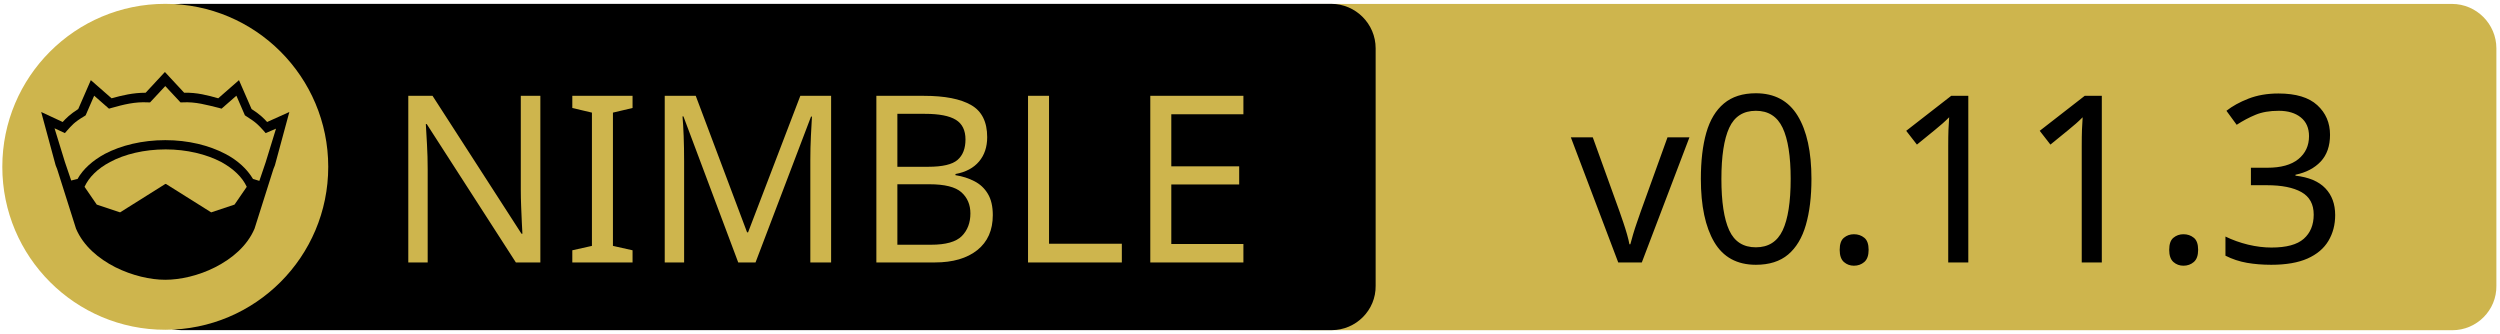
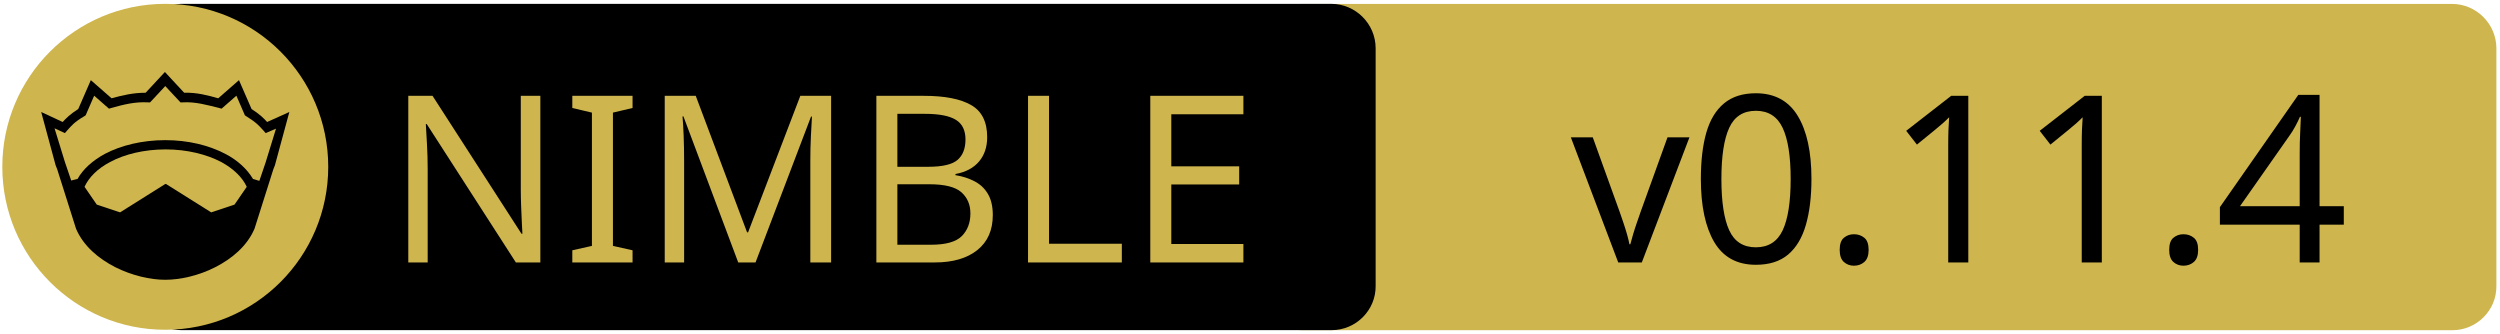
<svg xmlns="http://www.w3.org/2000/svg" xmlns:xlink="http://www.w3.org/1999/xlink" width="675" height="90" xml:space="preserve" version="1.1">
  <a xlink:href="https://github.com/haltcase/fugitive">
    <g>
      <path fill="#CEB54D" id="svg_15" d="m662.123,89.159l-310.5,0c-6.6,0 -12,-5.4 -12,-12l0,-64.1c0,-6.6 5.4,-12 12,-12l310.4,0c6.6,0 12,5.4 12,12l0,64.1c0.1,6.6 -5.3,12 -11.9,12z" />
      <path id="svg_1" d="m359.524,89.139l-310.5,0c-6.6,0 -12,-5.4 -12,-12l0,-64.1c0,-6.6 5.4,-12 12,-12l310.4,0c6.6,0 12,5.4 12,12l0,64.1c0.1,6.6 -5.3,12 -11.9,12z" />
      <rect id="svg_2" fill="none" height="45.9" width="315.3" class="st0" y="24.539" x="60.224" />
      <circle id="svg_4" fill="#CEB54D" r="44" cy="45.039" cx="44.624" class="st1" />
      <g id="XMLID_4_">
        <path id="svg_5" d="m78.124,30.239l-3.9,14.4l-0.4,1l-5.1,16.1c0,0 0,0 0,0c-2,4.7 -6.1,8.1 -10.6,10.4c-4.5,2.3 -9.5,3.4 -13.5,3.4c-4,0 -8.9,-1.1 -13.5,-3.4c-4.5,-2.3 -8.6,-5.7 -10.6,-10.4c0,0 0,0 0,0l-5.1,-16.1l-0.4,-1l-3.9,-14.4l5.8,2.7c0.9,-1 2,-2.1 4.2,-3.5l3.4,-7.8l5.6,4.9c2.9,-0.8 5.8,-1.5 9.2,-1.5l5.2,-5.6l5.2,5.6c3.4,-0.1 6.4,0.7 9.2,1.5l5.6,-4.9l3.4,7.8c2.2,1.4 3.3,2.5 4.2,3.5l6,-2.7z" />
        <g id="XMLID_6_">
          <g id="svg_6">
            <path id="svg_7" fill="#CEB54D" d="m66.624,50.439l-3.3,4.8l-6.3,2.1l-12.1,-7.6c-0.1,-0.1 -0.3,-0.1 -0.4,0l-12.1,7.6l-6.3,-2.1l-3.3,-4.8c1.2,-2.6 3.5,-4.9 6.9,-6.7c3.9,-2.1 9.2,-3.4 15,-3.4c5.7,0 11,1.3 15,3.4c3.3,1.8 5.7,4.1 6.9,6.7z" class="st1" />
          </g>
          <g id="svg_8" />
        </g>
        <g id="XMLID_5_">
          <g id="svg_9">
            <path id="svg_10" fill="#CEB54D" d="m74.524,34.739l-2.8,9.1l-1.7,5l-1.6,-0.5c0,0 -0.1,0 -0.1,0c-1.6,-2.7 -4.2,-5.1 -7.5,-6.8c-4.4,-2.3 -10,-3.7 -16.2,-3.7c-6.2,0 -11.9,1.4 -16.3,3.7c-3.3,1.8 -5.9,4.1 -7.4,6.8c0,0 -0.1,0 -0.1,0l-1.6,0.4l-1.7,-5l-2.8,-9.1l2.8,1.3l0.6,-0.7c1.2,-1.3 1.8,-2.2 4.7,-3.9l0.3,-0.2l2.3,-5.3l4,3.5l0.7,-0.2c3.2,-0.9 6.3,-1.7 9.8,-1.5l0.6,0l4.1,-4.4l4.1,4.4l0.6,0c3.5,-0.2 6.5,0.7 9.8,1.5l0.7,0.2l4,-3.5l2.3,5.3l0.3,0.2c2.9,1.8 3.5,2.6 4.7,3.9l0.6,0.7l2.8,-1.2z" class="st1" />
          </g>
          <g id="svg_11" />
        </g>
      </g>
      <text x="-442" y="-350.021" id="svg_16" font-size="63px" font-family="'PT Sans Caption', 'Tahoma', 'Helvetica Neue Medium', 'PT Sans', sans-serif" fill="#CEB54D" class="st1 st2 st3" transform="matrix(1 0 0 1 546.13 420.879)">NIMBLE</text>
-       <text x="-122.0" y="-350.012" id="svg_17" font-size="63.012px" font-family="'PT Sans Caption', 'Tahoma', 'Helvetica Neue Medium', 'PT Sans', sans-serif" fill="#000000" class="st1 st2 st3" transform="matrix(1 0 0 1 546.13 420.879)">v0.11.3</text>
+       <text x="-122.0" y="-350.012" id="svg_17" font-size="63.012px" font-family="'PT Sans Caption', 'Tahoma', 'Helvetica Neue Medium', 'PT Sans', sans-serif" fill="#000000" class="st1 st2 st3" transform="matrix(1 0 0 1 546.13 420.879)">v0.11.4</text>
    </g>
  </a>
</svg>
